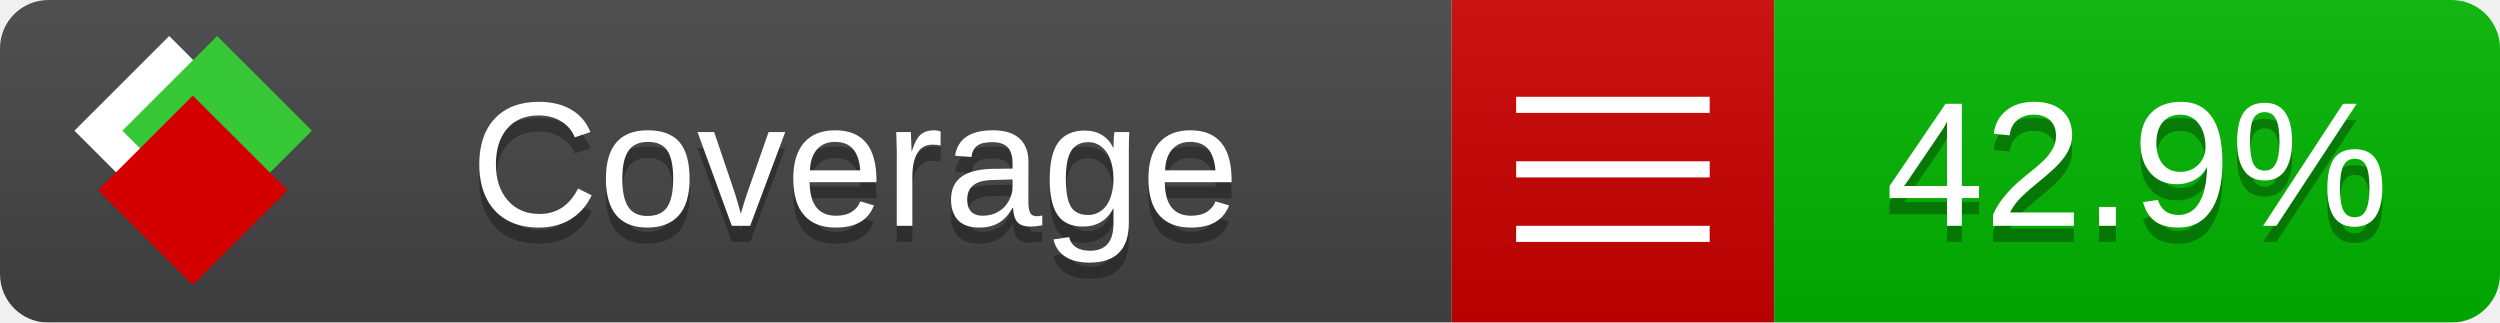
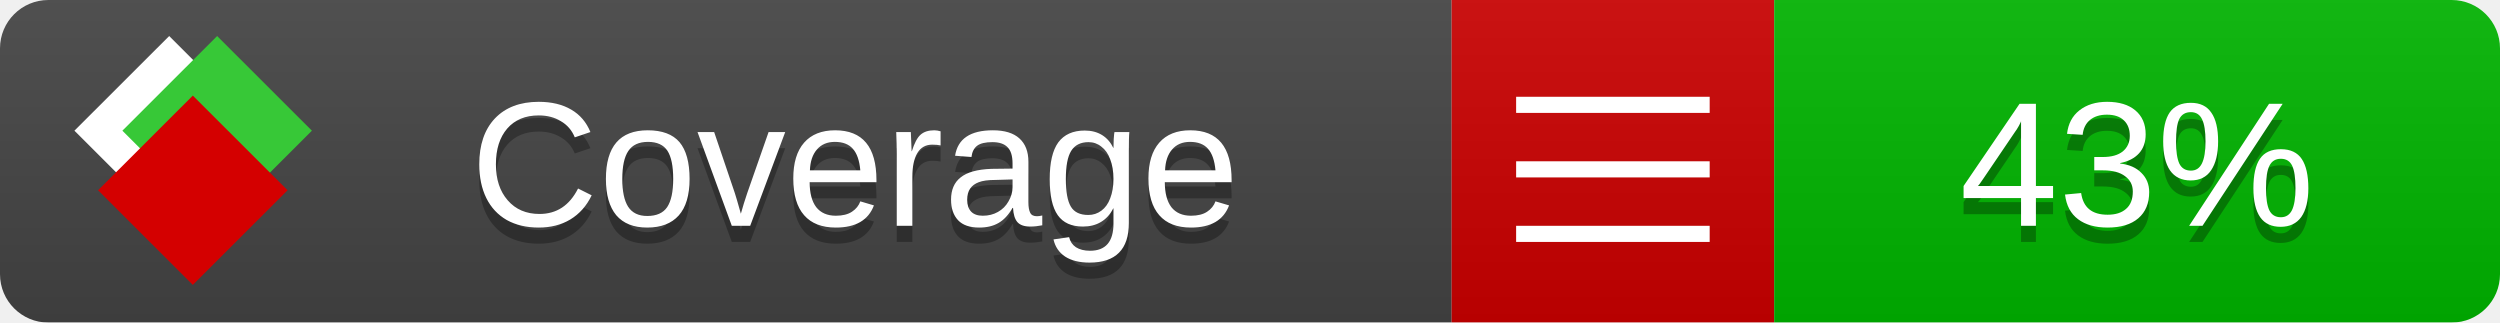
<svg xmlns="http://www.w3.org/2000/svg" xmlns:xlink="http://www.w3.org/1999/xlink" width="155" height="20">
  <style type="text/css">
          
            @keyframes fade1 {
                0% { visibility: visible; opacity: 1; }
               23% { visibility: visible; opacity: 1; }
               25% { visibility: hidden; opacity: 0; }
               48% { visibility: hidden; opacity: 0; }
               50% { visibility: hidden; opacity: 0; }
               73% { visibility: hidden; opacity: 0; }
               75% { visibility: hidden; opacity: 0; }
               98% { visibility: hidden; opacity: 0; }
              100% { visibility: visible; opacity: 1; }
            }
            @keyframes fade2 {
                0% { visibility: hidden; opacity: 0; }
               23% { visibility: hidden; opacity: 0; }
               25% { visibility: visible; opacity: 1; }
               48% { visibility: visible; opacity: 1; }
               50% { visibility: hidden; opacity: 0; }
               73% { visibility: hidden; opacity: 0; }
               75% { visibility: hidden; opacity: 0; }
               98% { visibility: hidden; opacity: 0; }
              100% { visibility: hidden; opacity: 0; }
            }
            @keyframes fade3 {
                0% { visibility: hidden; opacity: 0; }
               23% { visibility: hidden; opacity: 0; }
               25% { visibility: hidden; opacity: 0; }
               48% { visibility: hidden; opacity: 0; }
               50% { visibility: visible; opacity: 1; }
               73% { visibility: visible; opacity: 1; }
               75% { visibility: hidden; opacity: 0; }
               98% { visibility: hidden; opacity: 0; }
              100% { visibility: hidden; opacity: 0; }
            }
            @keyframes fade4 {
                0% { visibility: hidden; opacity: 0; }
               23% { visibility: hidden; opacity: 0; }
               25% { visibility: hidden; opacity: 0; }
               48% { visibility: hidden; opacity: 0; }
               50% { visibility: hidden; opacity: 0; }
               73% { visibility: hidden; opacity: 0; }
               75% { visibility: visible; opacity: 1; }
               98% { visibility: visible; opacity: 1; }
              100% { visibility: hidden; opacity: 0; }
            }
            .linecoverage {
                animation-duration: 15s;
                animation-name: fade1;
                animation-iteration-count: infinite;
            }
            .branchcoverage {
                animation-duration: 15s;
                animation-name: fade2;
                animation-iteration-count: infinite;
            }
            .methodcoverage {
                animation-duration: 15s;
                animation-name: fade3;
                animation-iteration-count: infinite;
            }
            .fullmethodcoverage {
                animation-duration: 15s;
                animation-name: fade4;
                animation-iteration-count: infinite;
            }
          
    </style>
  <defs>
    <linearGradient id="gradient" x2="0" y2="100%">
      <stop offset="0" stop-color="#bbb" stop-opacity=".1" />
      <stop offset="1" stop-opacity=".1" />
    </linearGradient>
    <linearGradient id="c">
      <stop offset="0" stop-color="#d40000" />
      <stop offset="1" stop-color="#ff2a2a" />
    </linearGradient>
    <linearGradient id="a">
      <stop offset="0" stop-color="#e0e0de" />
      <stop offset="1" stop-color="#fff" />
    </linearGradient>
    <linearGradient id="b">
      <stop offset="0" stop-color="#37c837" />
      <stop offset="1" stop-color="#217821" />
    </linearGradient>
    <linearGradient xlink:href="#a" id="e" x1="106.44" x2="69.96" y1="-11.96" y2="-46.84" gradientTransform="matrix(-.8426 -.00045 -.00045 -.8426 -94.27 -75.82)" gradientUnits="userSpaceOnUse" />
    <linearGradient xlink:href="#b" id="f" x1="56.19" x2="77.97" y1="-23.45" y2="10.62" gradientTransform="matrix(.8426 .00045 .00045 .8426 94.27 75.82)" gradientUnits="userSpaceOnUse" />
    <linearGradient xlink:href="#c" id="g" x1="79.98" x2="132.9" y1="10.79" y2="10.79" gradientTransform="matrix(.8426 .00045 .00045 .8426 94.27 75.82)" gradientUnits="userSpaceOnUse" />
    <mask id="mask">
      <rect width="155" height="20" rx="3" fill="#fff" />
    </mask>
    <g id="icon" transform="matrix(.04486 0 0 .04481 -.48 -.63)">
      <rect width="52.92" height="52.92" x="-109.72" y="-27.13" fill="url(#e)" transform="rotate(-135)" />
      <rect width="52.92" height="52.92" x="70.19" y="-39.18" fill="url(#f)" transform="rotate(45)" />
      <rect width="52.92" height="52.92" x="80.05" y="-15.74" fill="url(#g)" transform="rotate(45)" />
    </g>
  </defs>
  <g mask="url(#mask)">
    <rect x="0" y="0" width="90" height="20" fill="#444" />
    <rect x="90" y="0" width="20" height="20" fill="#c00" />
    <rect x="110" y="0" width="45" height="20" fill="#00B600" />
    <rect x="0" y="0" width="155" height="20" fill="url(#gradient)" />
  </g>
  <g>
    <path class="" stroke="#fff" d="M94 6.5 h12 M94 10.5 h12 M94 14.5 h12" />
  </g>
  <g fill="#fff" text-anchor="middle" font-family="Verdana,Arial,Geneva,sans-serif" font-size="11">
    <a xlink:href="https://github.com/danielpalme/ReportGenerator" target="_top">
      <use xlink:href="#icon" transform="translate(3,1) scale(3.5)" />
    </a>
    <text x="53" y="15" fill="#010101" fill-opacity=".3">Coverage</text>
    <text x="53" y="14" fill="#fff">Coverage</text>
-     <text class="" x="132.5" y="15" fill="#010101" fill-opacity=".3">42.9%</text>
-     <text class="" x="132.5" y="14">42.9%</text>
+     <text class="" x="132.5" y="15" fill="#010101" fill-opacity=".3">43%</text>
+     <text class="" x="132.5" y="14">43%</text>
  </g>
  <g>
    <rect class="" x="90" y="0" width="65" height="20" fill-opacity="0" />
  </g>
</svg>
